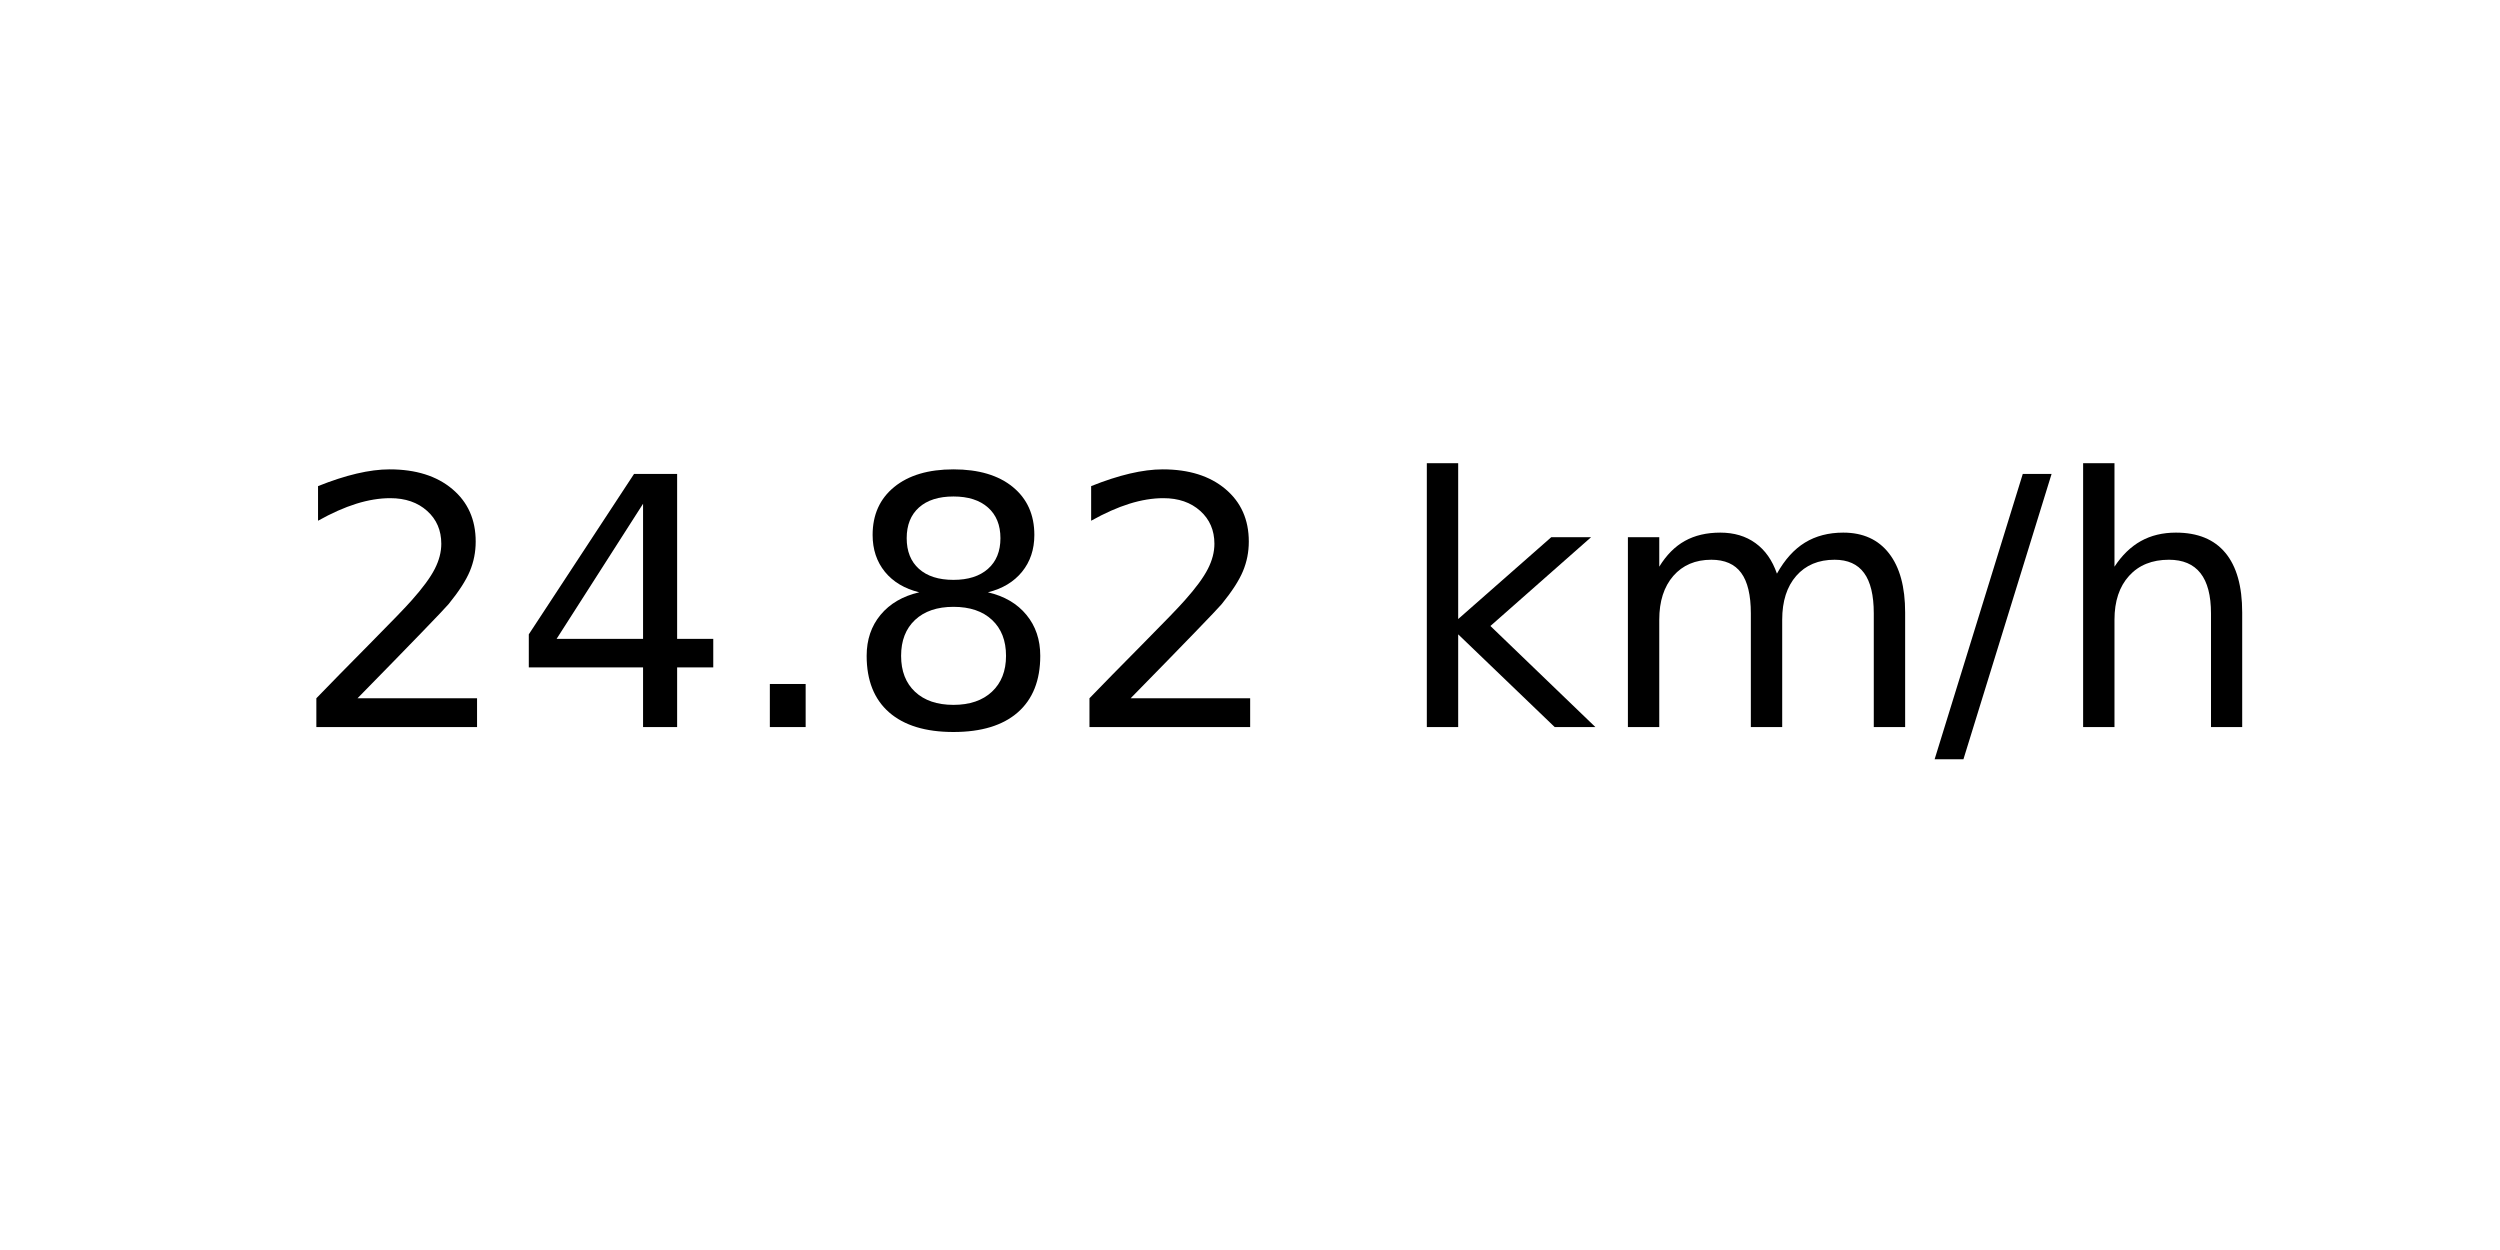
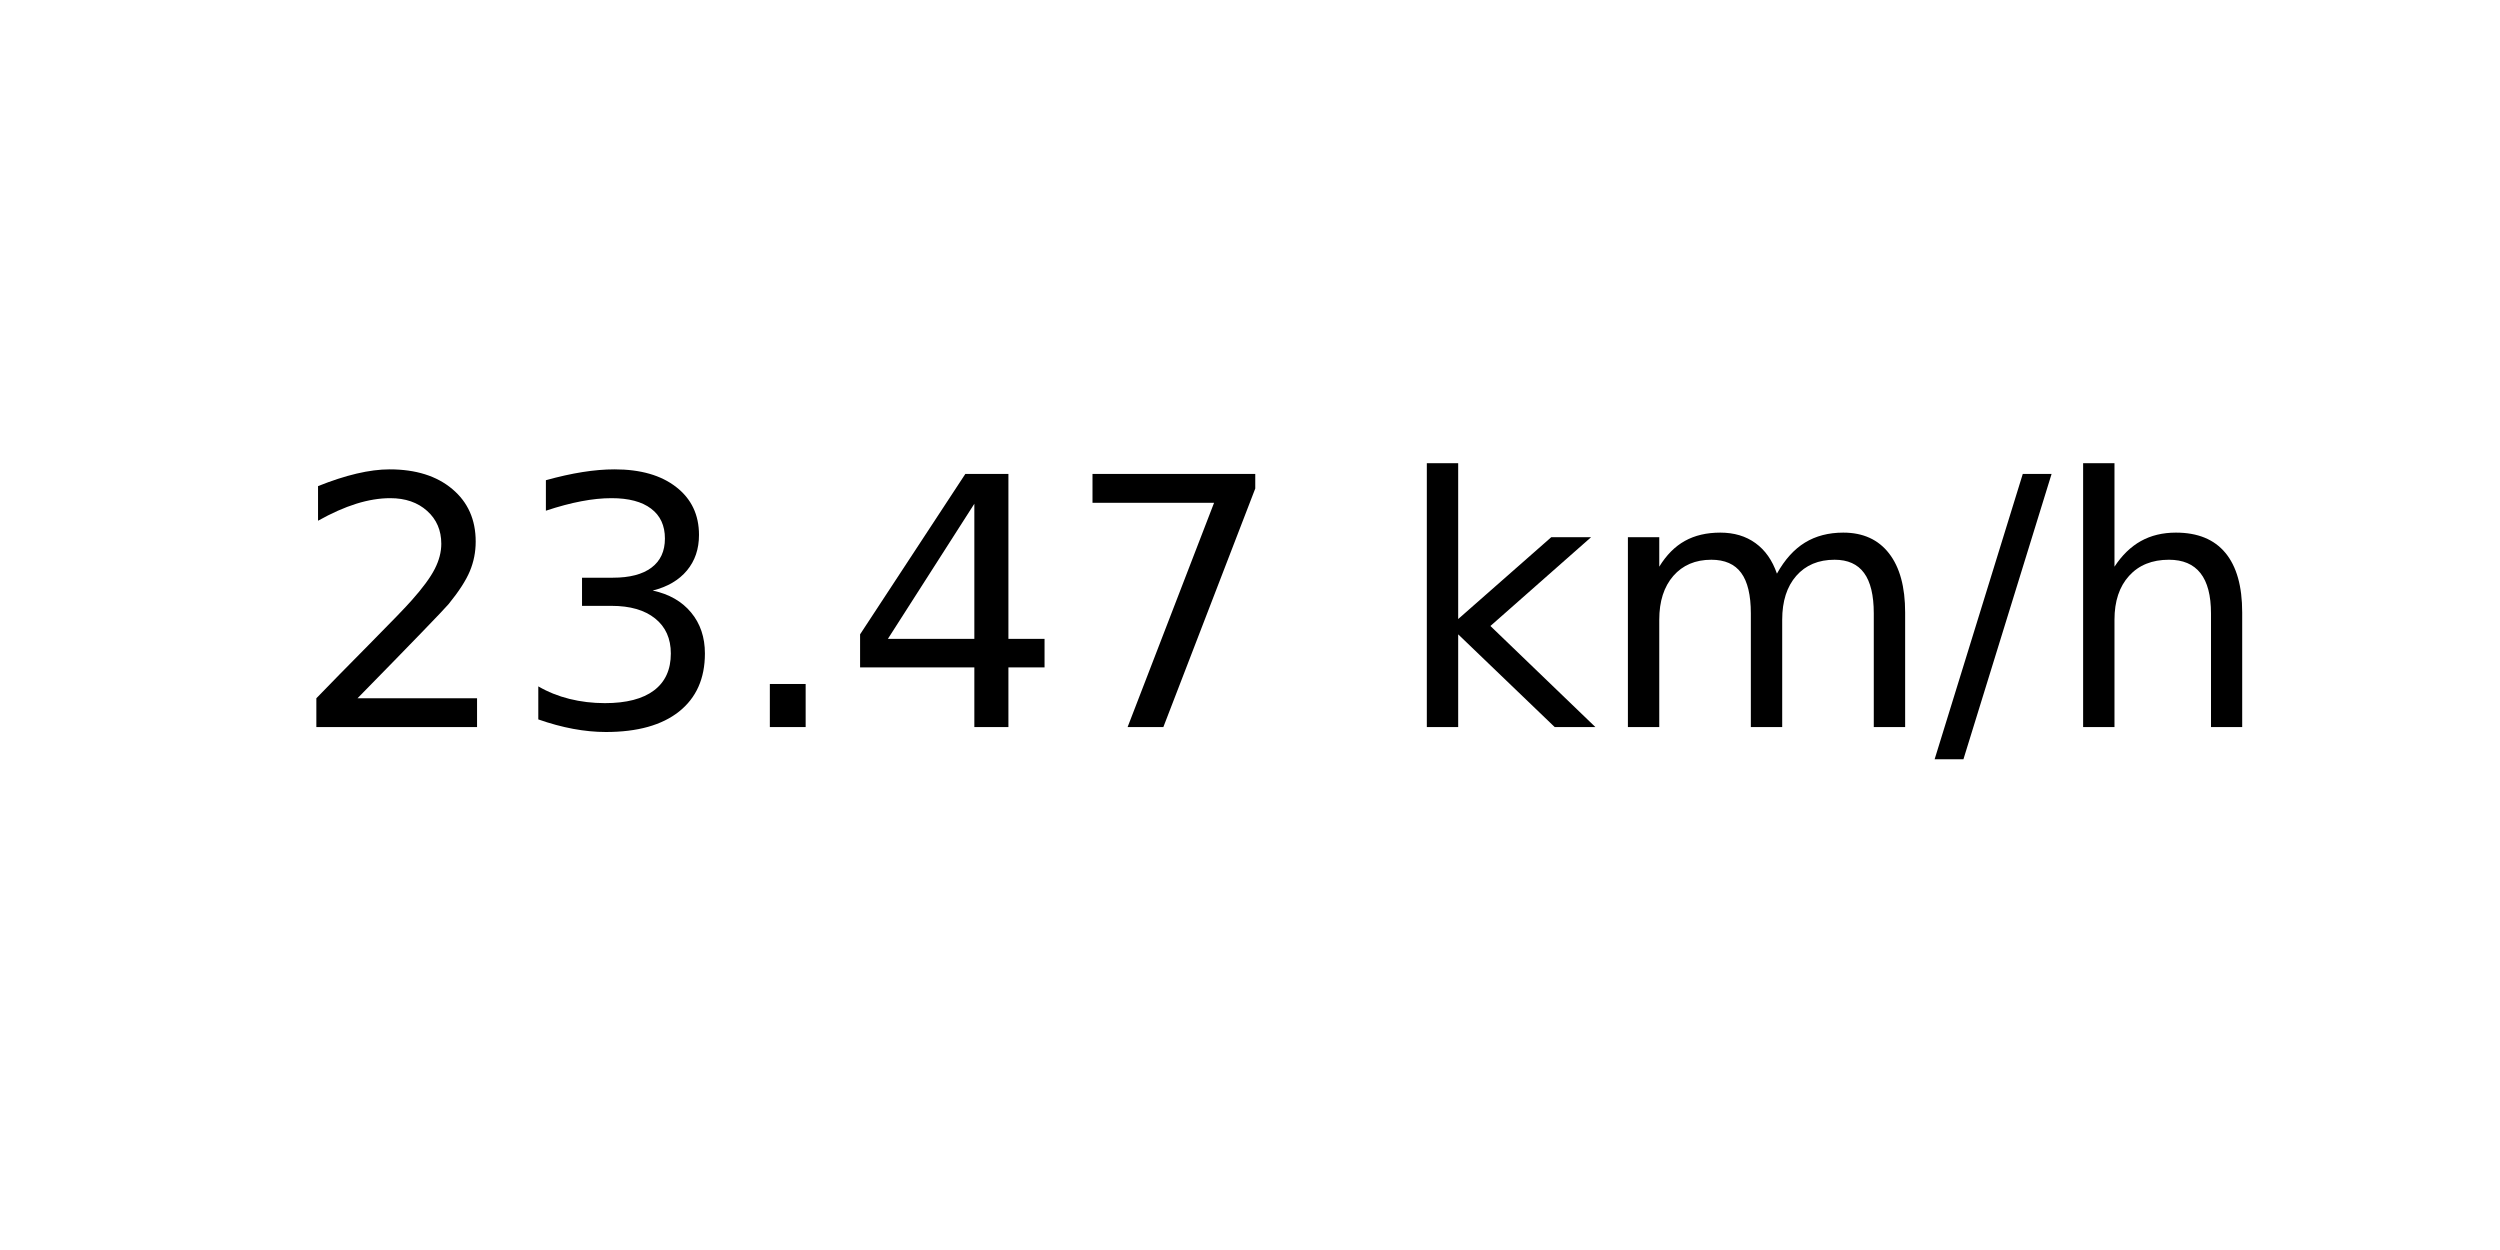
<svg xmlns="http://www.w3.org/2000/svg" xmlns:xlink="http://www.w3.org/1999/xlink" width="72pt" height="36pt" viewBox="0 0 72 36" version="1.1">
  <defs>
    <style type="text/css">*{stroke-linejoin: round; stroke-linecap: butt}</style>
  </defs>
  <g id="figure_1">
    <g id="axes_1">
      <g id="text_1">
        <g transform="translate(8.378125 20.93937) scale(0.1 -0.1)">
          <defs>
            <path id="DejaVuSans-32" d="M 1228 531  L 3431 531  L 3431 0  L 469 0  L 469 531  Q 828 903 1448 1529  Q 2069 2156 2228 2338  Q 2531 2678 2651 2914  Q 2772 3150 2772 3378  Q 2772 3750 2511 3984  Q 2250 4219 1831 4219  Q 1534 4219 1204 4116  Q 875 4013 500 3803  L 500 4441  Q 881 4594 1212 4672  Q 1544 4750 1819 4750  Q 2544 4750 2975 4387  Q 3406 4025 3406 3419  Q 3406 3131 3298 2873  Q 3191 2616 2906 2266  Q 2828 2175 2409 1742  Q 1991 1309 1228 531  z " transform="scale(0.015625)" />
+             <path id="DejaVuSans-33" d="M 2597 2516  Q 3050 2419 3304 2112  Q 3559 1806 3559 1356  Q 3559 666 3084 287  Q 2609 -91 1734 -91  Q 1441 -91 1130 -33  Q 819 25 488 141  L 488 750  Q 750 597 1062 519  Q 1375 441 1716 441  Q 2309 441 2620 675  Q 2931 909 2931 1356  Q 2931 1769 2642 2001  Q 2353 2234 1838 2234  L 1294 2234  L 1294 2753  L 1863 2753  Q 2328 2753 2575 2939  Q 2822 3125 2822 3475  Q 2822 3834 2567 4026  Q 2313 4219 1838 4219  Q 1578 4219 1281 4162  Q 984 4106 628 3988  L 628 4550  Q 988 4650 1302 4700  Q 1616 4750 1894 4750  Q 2613 4750 3031 4423  Q 3450 4097 3450 3541  Q 3450 3153 3228 2886  Q 3006 2619 2597 2516  z " transform="scale(0.015625)" />
+             <path id="DejaVuSans-2e" d="M 684 794  L 1344 794  L 1344 0  L 684 0  L 684 794  z " transform="scale(0.015625)" />
            <path id="DejaVuSans-34" d="M 2419 4116  L 825 1625  L 2419 1625  L 2419 4116  z M 2253 4666  L 3047 4666  L 3047 1625  L 3713 1625  L 3713 1100  L 3047 1100  L 3047 0  L 2419 0  L 2419 1100  L 313 1100  L 313 1709  L 2253 4666  z " transform="scale(0.015625)" />
-             <path id="DejaVuSans-2e" d="M 684 794  L 1344 794  L 1344 0  L 684 0  L 684 794  z " transform="scale(0.015625)" />
-             <path id="DejaVuSans-38" d="M 2034 2216  Q 1584 2216 1326 1975  Q 1069 1734 1069 1313  Q 1069 891 1326 650  Q 1584 409 2034 409  Q 2484 409 2743 651  Q 3003 894 3003 1313  Q 3003 1734 2745 1975  Q 2488 2216 2034 2216  z M 1403 2484  Q 997 2584 770 2862  Q 544 3141 544 3541  Q 544 4100 942 4425  Q 1341 4750 2034 4750  Q 2731 4750 3128 4425  Q 3525 4100 3525 3541  Q 3525 3141 3298 2862  Q 3072 2584 2669 2484  Q 3125 2378 3379 2068  Q 3634 1759 3634 1313  Q 3634 634 3220 271  Q 2806 -91 2034 -91  Q 1263 -91 848 271  Q 434 634 434 1313  Q 434 1759 690 2068  Q 947 2378 1403 2484  z M 1172 3481  Q 1172 3119 1398 2916  Q 1625 2713 2034 2713  Q 2441 2713 2670 2916  Q 2900 3119 2900 3481  Q 2900 3844 2670 4047  Q 2441 4250 2034 4250  Q 1625 4250 1398 4047  Q 1172 3844 1172 3481  z " transform="scale(0.015625)" />
+             <path id="DejaVuSans-37" d="M 525 4666  L 3525 4666  L 3525 4397  L 1831 0  L 1172 0  L 2766 4134  L 525 4134  L 525 4666  z " transform="scale(0.015625)" />
            <path id="DejaVuSans-20" transform="scale(0.015625)" />
            <path id="DejaVuSans-6b" d="M 581 4863  L 1159 4863  L 1159 1991  L 2875 3500  L 3609 3500  L 1753 1863  L 3688 0  L 2938 0  L 1159 1709  L 1159 0  L 581 0  L 581 4863  z " transform="scale(0.015625)" />
            <path id="DejaVuSans-6d" d="M 3328 2828  Q 3544 3216 3844 3400  Q 4144 3584 4550 3584  Q 5097 3584 5394 3201  Q 5691 2819 5691 2113  L 5691 0  L 5113 0  L 5113 2094  Q 5113 2597 4934 2840  Q 4756 3084 4391 3084  Q 3944 3084 3684 2787  Q 3425 2491 3425 1978  L 3425 0  L 2847 0  L 2847 2094  Q 2847 2600 2669 2842  Q 2491 3084 2119 3084  Q 1678 3084 1418 2786  Q 1159 2488 1159 1978  L 1159 0  L 581 0  L 581 3500  L 1159 3500  L 1159 2956  Q 1356 3278 1631 3431  Q 1906 3584 2284 3584  Q 2666 3584 2933 3390  Q 3200 3197 3328 2828  z " transform="scale(0.015625)" />
            <path id="DejaVuSans-2f" d="M 1625 4666  L 2156 4666  L 531 -594  L 0 -594  L 1625 4666  z " transform="scale(0.015625)" />
            <path id="DejaVuSans-68" d="M 3513 2113  L 3513 0  L 2938 0  L 2938 2094  Q 2938 2591 2744 2837  Q 2550 3084 2163 3084  Q 1697 3084 1428 2787  Q 1159 2491 1159 1978  L 1159 0  L 581 0  L 581 4863  L 1159 4863  L 1159 2956  Q 1366 3272 1645 3428  Q 1925 3584 2291 3584  Q 2894 3584 3203 3211  Q 3513 2838 3513 2113  z " transform="scale(0.015625)" />
          </defs>
          <use xlink:href="#DejaVuSans-32" />
-           <use xlink:href="#DejaVuSans-34" x="63.623" />
+           <use xlink:href="#DejaVuSans-33" x="63.623" />
          <use xlink:href="#DejaVuSans-2e" x="127.246" />
-           <use xlink:href="#DejaVuSans-38" x="159.033" />
-           <use xlink:href="#DejaVuSans-32" x="222.656" />
+           <use xlink:href="#DejaVuSans-34" x="159.033" />
+           <use xlink:href="#DejaVuSans-37" x="222.656" />
          <use xlink:href="#DejaVuSans-20" x="286.279" />
          <use xlink:href="#DejaVuSans-6b" x="318.066" />
          <use xlink:href="#DejaVuSans-6d" x="375.977" />
          <use xlink:href="#DejaVuSans-2f" x="473.389" />
          <use xlink:href="#DejaVuSans-68" x="507.08" />
        </g>
      </g>
    </g>
  </g>
</svg>
